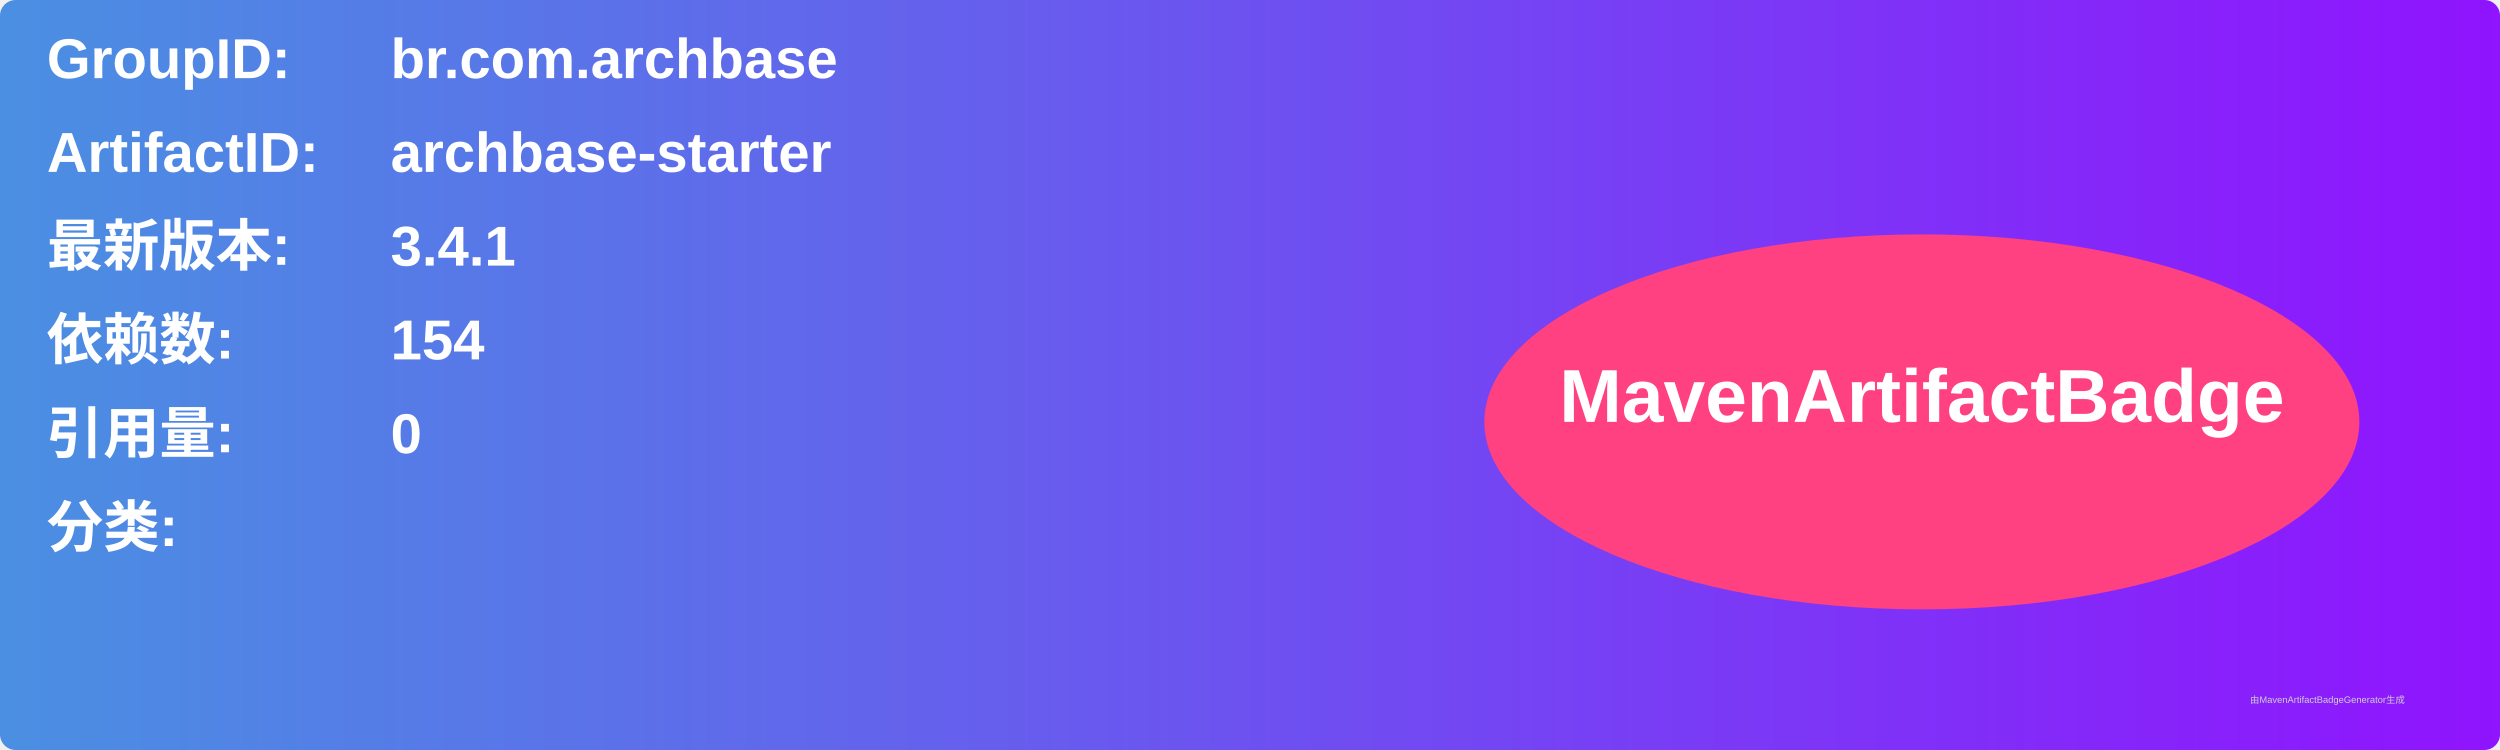
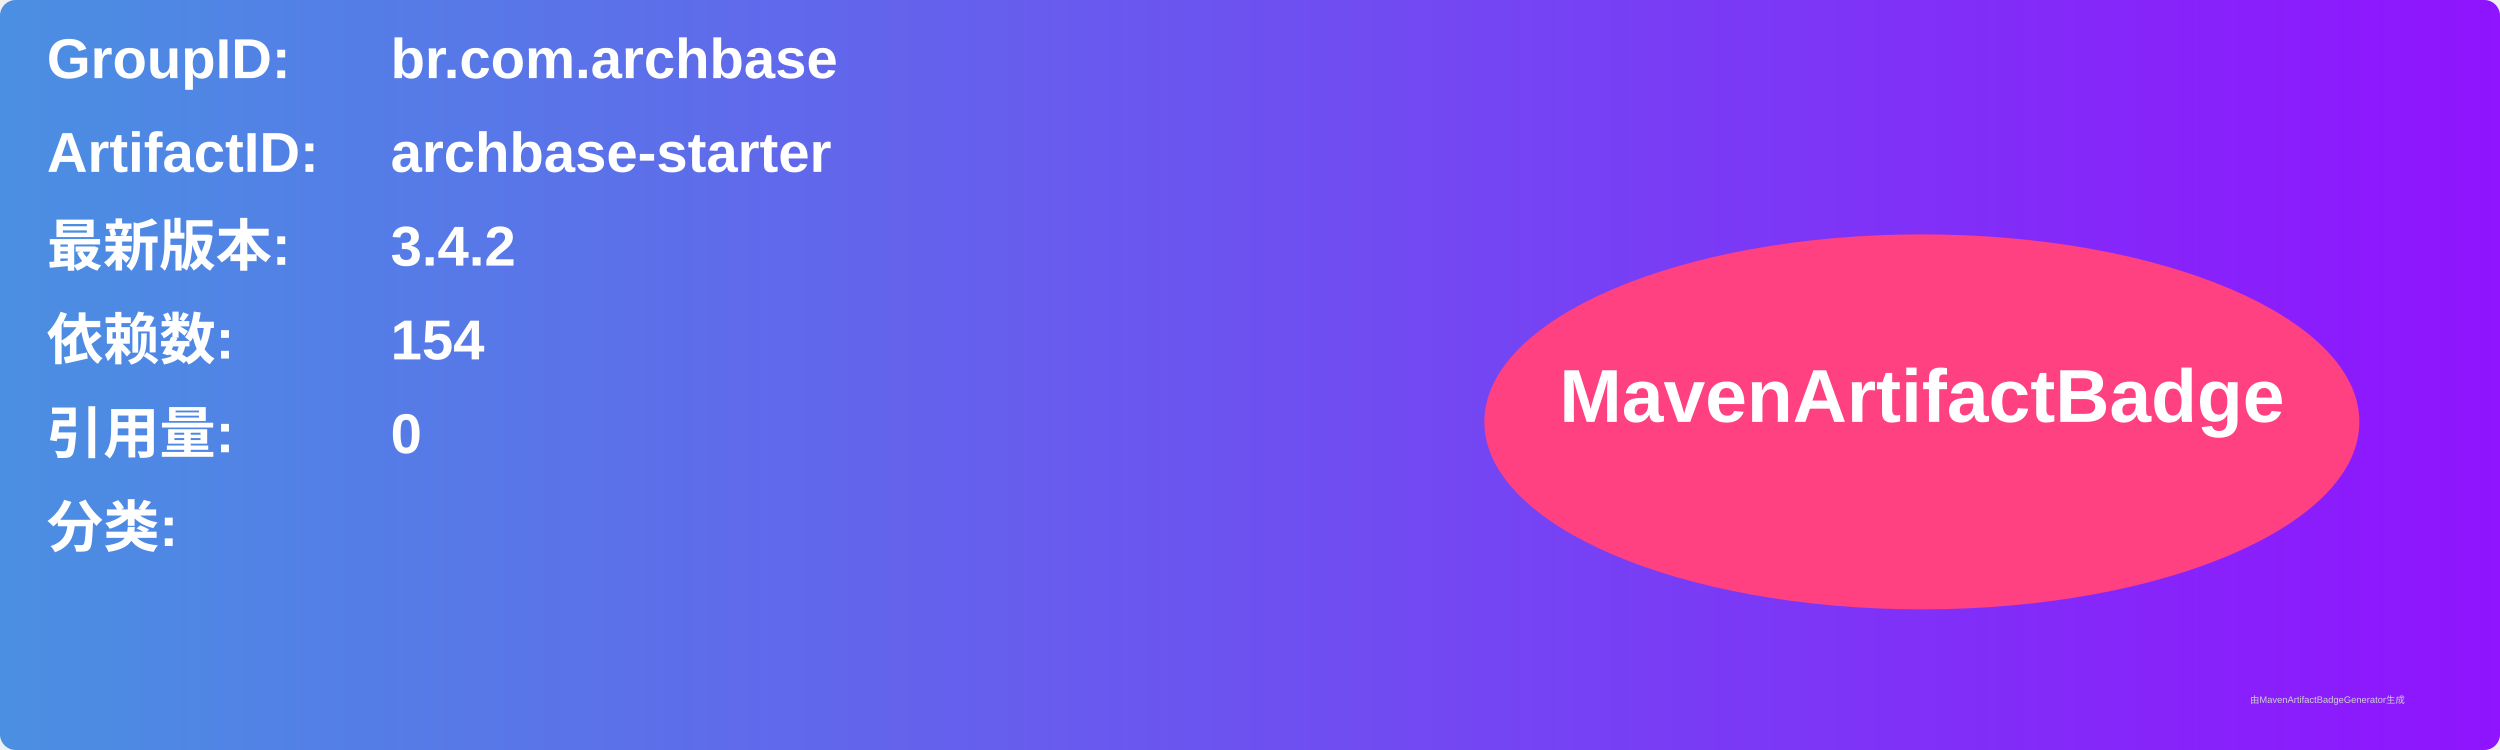
<svg xmlns="http://www.w3.org/2000/svg" width="800" height="240" viewBox="0 0 800 240">
  <linearGradient id="grad" x1="0%" y1="0%" x2="100%" y2="0%">
    <stop offset="0%" stop-color="#4a90e2" />
    <stop offset="100%" stop-color="#9013fe" />
  </linearGradient>
  <rect width="100%" height="100%" rx="5" ry="5" fill="url(#grad)" />
  <g transform="translate(15, 15)">
    <text x="0" y="10" font-family="Arial" font-size="18" fill="white" font-weight="bold" width="260">GroupID:</text>
    <text x="110" y="10" font-family="Arial" font-size="18" fill="white" font-weight="bold" width="460">br.com.archbase</text>
    <text x="0" y="40" font-family="Arial" font-size="18" fill="white" font-weight="bold" width="260">ArtifactID:</text>
    <text x="110" y="40" font-family="Arial" font-size="18" fill="white" font-weight="bold" width="460">archbase-starter</text>
    <text x="0" y="70" font-family="Arial" font-size="18" fill="white" font-weight="bold">最新版本:</text>
    <text x="110" y="70" font-family="Arial" font-size="18" fill="white" font-weight="bold">
-       <tspan font-weight="bold">3.4.1</tspan>
+       <tspan font-weight="bold">3.4.2</tspan>
    </text>
    <text x="0" y="100" font-family="Arial" font-size="18" fill="white" font-weight="bold">依赖数: </text>
    <text x="110" y="100" font-family="Arial" font-size="18" fill="white">
      <tspan font-weight="bold">154</tspan>
    </text>
    <text x="0" y="130" font-family="Arial" font-size="18" fill="white" font-weight="bold">引用量: </text>
    <text x="110" y="130" font-family="Arial" font-size="18" fill="white">
      <tspan font-weight="bold">0</tspan>
    </text>
    <text x="0" y="160" font-family="Arial" font-size="18" fill="white" font-weight="bold">分类:</text>
    <text x="10" y="190" font-family="Arial" font-size="10" fill="white">
      <tspan font-weight="bold" />
    </text>
    <ellipse cx="600" cy="120" rx="140" ry="60" fill="#ff4081" />
    <text x="600" y="120" text-anchor="middle" font-family="Arial" font-size="24" fill="white" font-weight="bold">MavenArtifactBadge</text>
  </g>
  <text x="720" y="225" font-family="Arial" font-size="3" fill="#d0d0d0">由MavenArtifactBadgeGenerator生成</text>
</svg>
